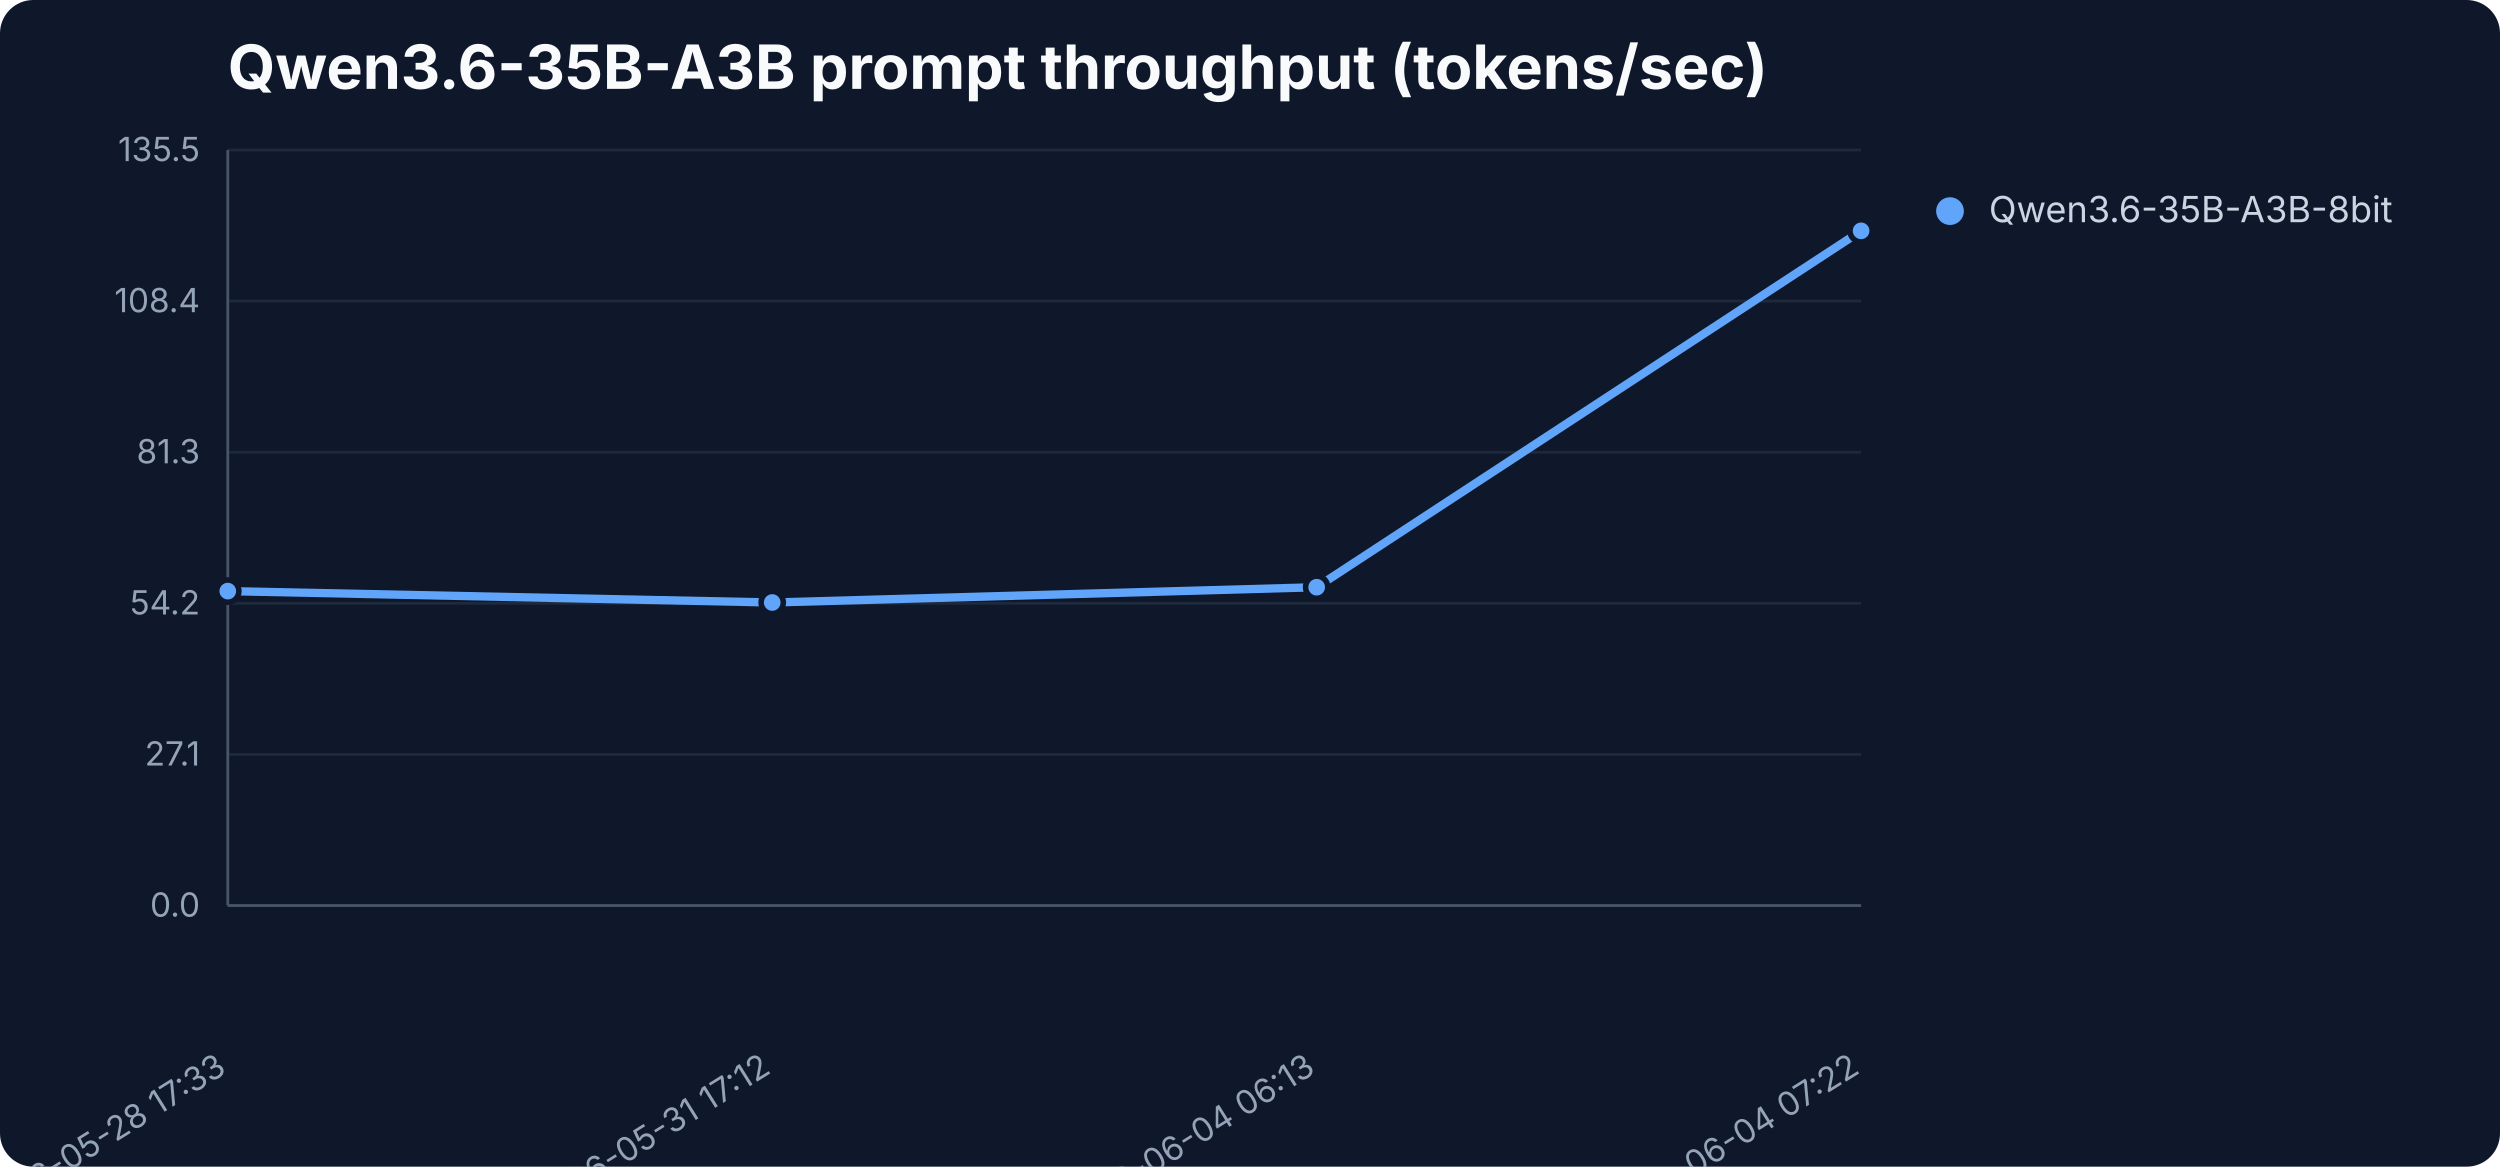
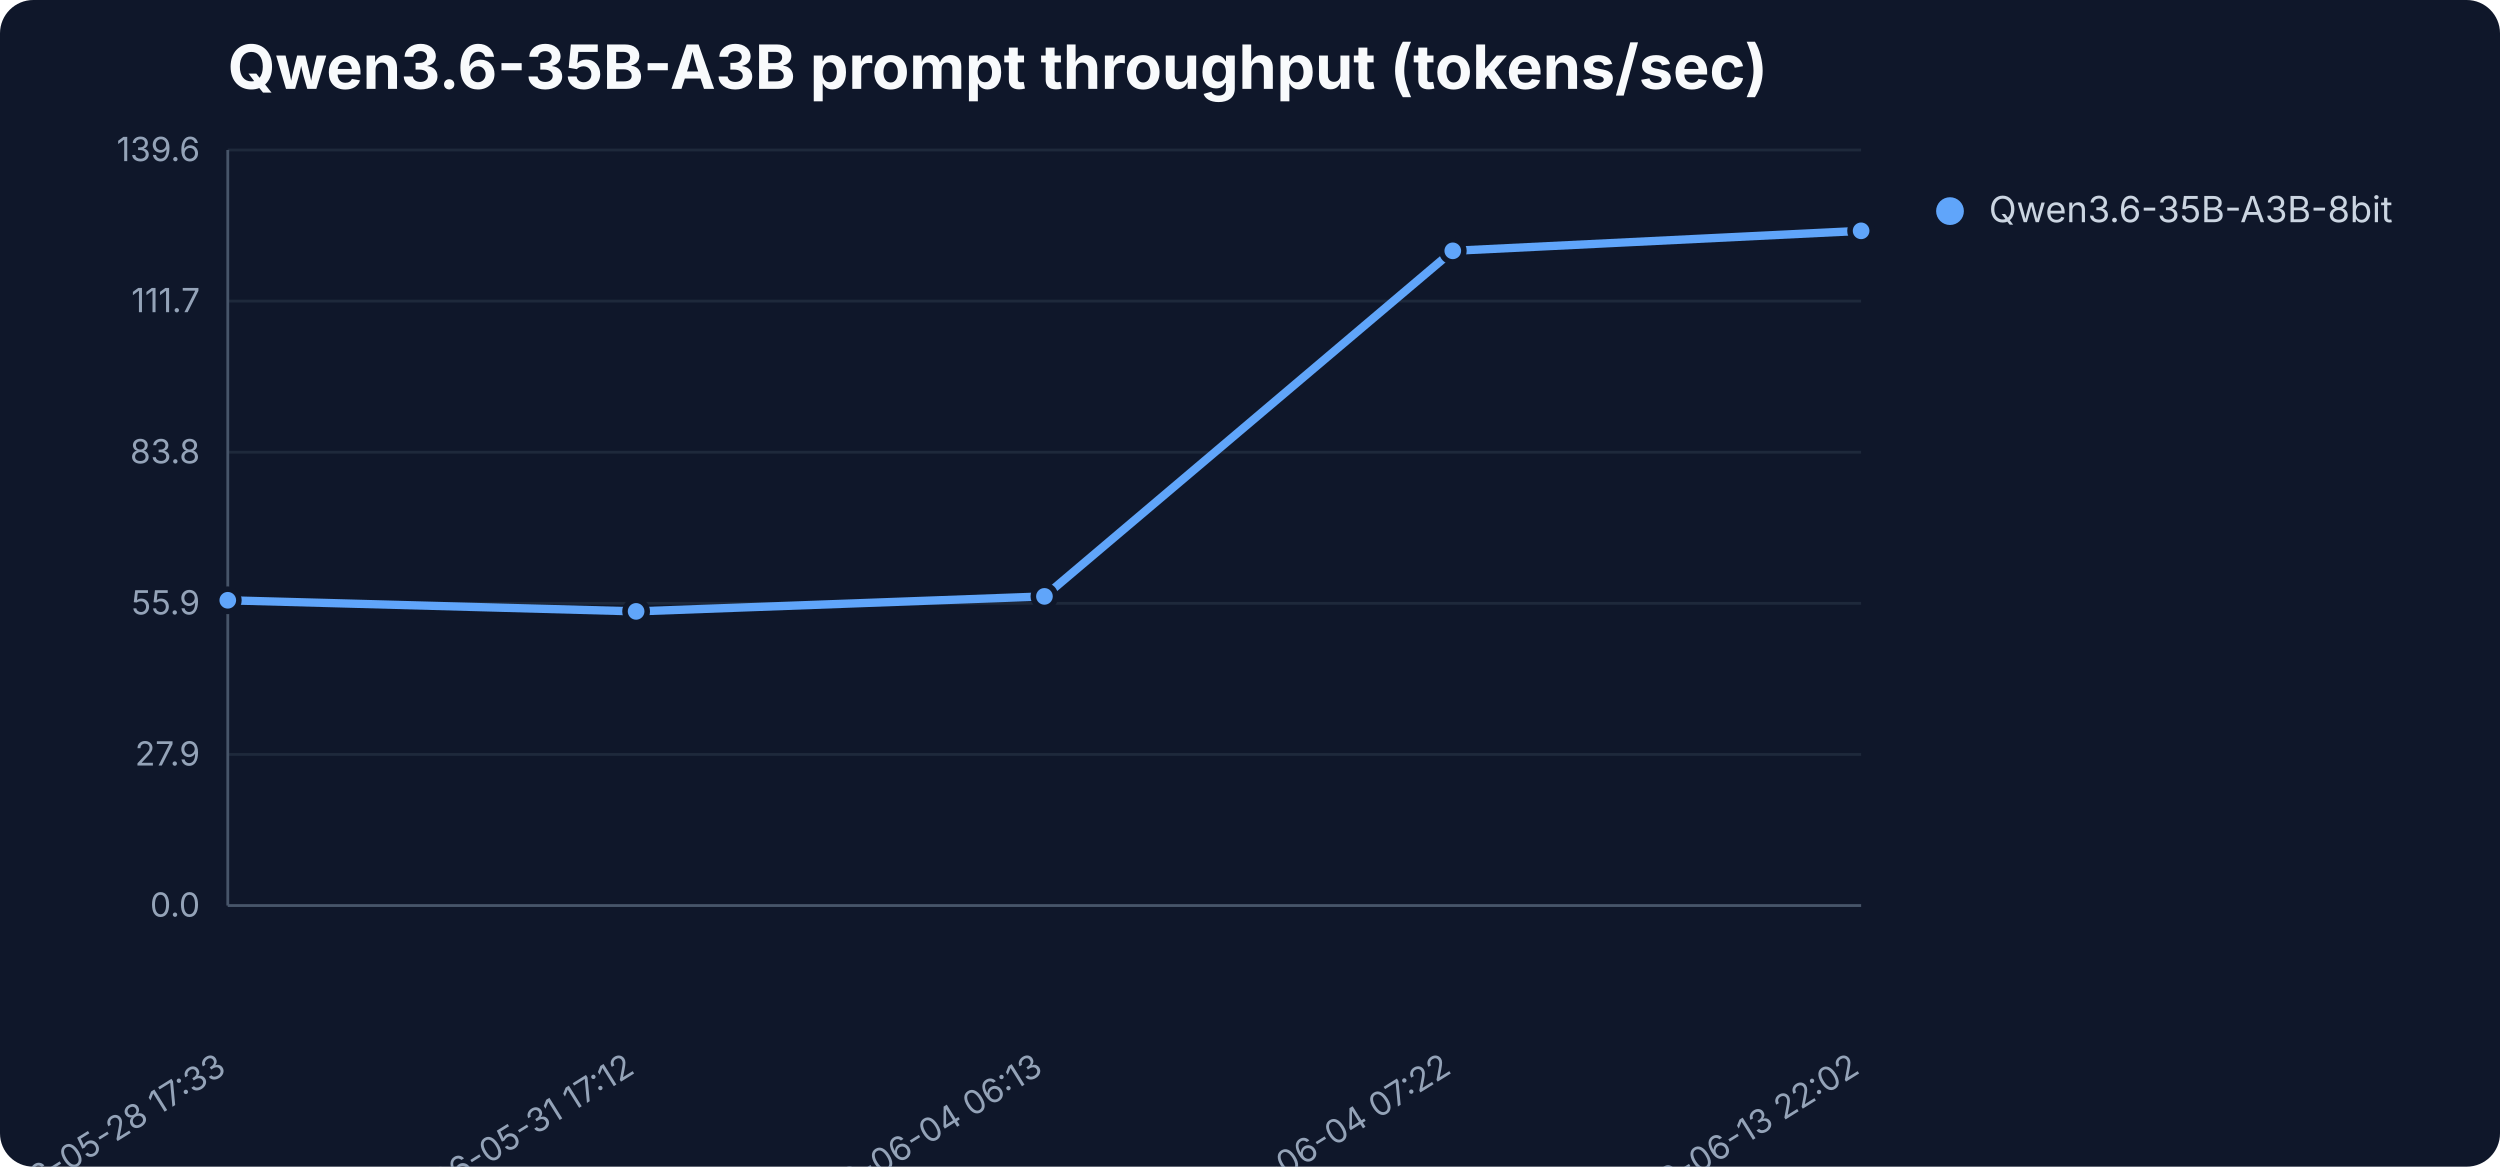
<svg xmlns="http://www.w3.org/2000/svg" width="900" height="420" viewBox="0 0 900 420" role="img" aria-label="Qwen3.6-35B-A3B prompt throughput (tokens/sec)">
  <rect width="900" height="420" fill="#0f172a" rx="12" />
  <text x="82" y="32" font-family="Inter,Segoe UI,sans-serif" font-size="22" font-weight="700" fill="#f8fafc">Qwen3.6-35B-A3B prompt throughput (tokens/sec)</text>
  <line x1="82" y1="326.0" x2="670" y2="326.0" stroke="#1e293b" stroke-width="1" />
  <text x="72" y="330.0" text-anchor="end" font-family="Inter,Segoe UI,sans-serif" font-size="12" fill="#94a3b8">0.0</text>
  <line x1="82" y1="271.6" x2="670" y2="271.6" stroke="#1e293b" stroke-width="1" />
-   <text x="72" y="275.6" text-anchor="end" font-family="Inter,Segoe UI,sans-serif" font-size="12" fill="#94a3b8">27.1</text>
+   <text x="72" y="275.6" text-anchor="end" font-family="Inter,Segoe UI,sans-serif" font-size="12" fill="#94a3b8">27.9</text>
  <line x1="82" y1="217.2" x2="670" y2="217.2" stroke="#1e293b" stroke-width="1" />
-   <text x="72" y="221.2" text-anchor="end" font-family="Inter,Segoe UI,sans-serif" font-size="12" fill="#94a3b8">54.2</text>
+   <text x="72" y="221.2" text-anchor="end" font-family="Inter,Segoe UI,sans-serif" font-size="12" fill="#94a3b8">55.9</text>
  <line x1="82" y1="162.8" x2="670" y2="162.8" stroke="#1e293b" stroke-width="1" />
-   <text x="72" y="166.8" text-anchor="end" font-family="Inter,Segoe UI,sans-serif" font-size="12" fill="#94a3b8">81.3</text>
+   <text x="72" y="166.8" text-anchor="end" font-family="Inter,Segoe UI,sans-serif" font-size="12" fill="#94a3b8">83.8</text>
  <line x1="82" y1="108.4" x2="670" y2="108.4" stroke="#1e293b" stroke-width="1" />
-   <text x="72" y="112.4" text-anchor="end" font-family="Inter,Segoe UI,sans-serif" font-size="12" fill="#94a3b8">108.4</text>
+   <text x="72" y="112.4" text-anchor="end" font-family="Inter,Segoe UI,sans-serif" font-size="12" fill="#94a3b8">111.7</text>
  <line x1="82" y1="54.0" x2="670" y2="54.0" stroke="#1e293b" stroke-width="1" />
-   <text x="72" y="58.0" text-anchor="end" font-family="Inter,Segoe UI,sans-serif" font-size="12" fill="#94a3b8">135.5</text>
+   <text x="72" y="58.0" text-anchor="end" font-family="Inter,Segoe UI,sans-serif" font-size="12" fill="#94a3b8">139.6</text>
  <line x1="82" y1="54" x2="82" y2="326" stroke="#475569" />
  <line x1="82" y1="326" x2="670" y2="326" stroke="#475569" />
  <text x="82.0" y="386" text-anchor="end" transform="rotate(-32 82.0 386)" font-family="Inter,Segoe UI,sans-serif" font-size="12" fill="#94a3b8">2026-05-28 17:33</text>
-   <text x="278.0" y="386" text-anchor="end" transform="rotate(-32 278.0 386)" font-family="Inter,Segoe UI,sans-serif" font-size="12" fill="#94a3b8">2026-05-31 17:12</text>
-   <text x="474.0" y="386" text-anchor="end" transform="rotate(-32 474.0 386)" font-family="Inter,Segoe UI,sans-serif" font-size="12" fill="#94a3b8">2026-06-04 06:13</text>
-   <text x="670.0" y="386" text-anchor="end" transform="rotate(-32 670.0 386)" font-family="Inter,Segoe UI,sans-serif" font-size="12" fill="#94a3b8">2026-06-04 07:22</text>
-   <polyline points="82.0,212.8 278.0,216.9 474.0,211.4 670.0,83.1" fill="none" stroke="#60a5fa" stroke-width="3" stroke-linejoin="round" stroke-linecap="round" />
-   <circle cx="82.0" cy="212.8" r="4" fill="#60a5fa" stroke="#0f172a" stroke-width="2" />
-   <circle cx="278.0" cy="216.9" r="4" fill="#60a5fa" stroke="#0f172a" stroke-width="2" />
-   <circle cx="474.0" cy="211.4" r="4" fill="#60a5fa" stroke="#0f172a" stroke-width="2" />
+   <text x="229.0" y="386" text-anchor="end" transform="rotate(-32 229.0 386)" font-family="Inter,Segoe UI,sans-serif" font-size="12" fill="#94a3b8">2026-05-31 17:12</text>
+   <text x="376.0" y="386" text-anchor="end" transform="rotate(-32 376.0 386)" font-family="Inter,Segoe UI,sans-serif" font-size="12" fill="#94a3b8">2026-06-04 06:13</text>
+   <text x="523.0" y="386" text-anchor="end" transform="rotate(-32 523.0 386)" font-family="Inter,Segoe UI,sans-serif" font-size="12" fill="#94a3b8">2026-06-04 07:22</text>
+   <text x="670.0" y="386" text-anchor="end" transform="rotate(-32 670.0 386)" font-family="Inter,Segoe UI,sans-serif" font-size="12" fill="#94a3b8">2026-06-13 22:02</text>
+   <polyline points="82.0,216.1 229.0,220.1 376.0,214.7 523.0,90.3 670.0,83.1" fill="none" stroke="#60a5fa" stroke-width="3" stroke-linejoin="round" stroke-linecap="round" />
+   <circle cx="82.0" cy="216.1" r="4" fill="#60a5fa" stroke="#0f172a" stroke-width="2" />
+   <circle cx="229.0" cy="220.1" r="4" fill="#60a5fa" stroke="#0f172a" stroke-width="2" />
+   <circle cx="376.0" cy="214.7" r="4" fill="#60a5fa" stroke="#0f172a" stroke-width="2" />
+   <circle cx="523.0" cy="90.3" r="4" fill="#60a5fa" stroke="#0f172a" stroke-width="2" />
  <circle cx="670.0" cy="83.1" r="4" fill="#60a5fa" stroke="#0f172a" stroke-width="2" />
  <circle cx="702" cy="76" r="5" fill="#60a5fa" />
  <text x="716" y="80" font-family="Inter,Segoe UI,sans-serif" font-size="13" fill="#cbd5e1">Qwen3.6-35B-A3B-8bit</text>
</svg>
